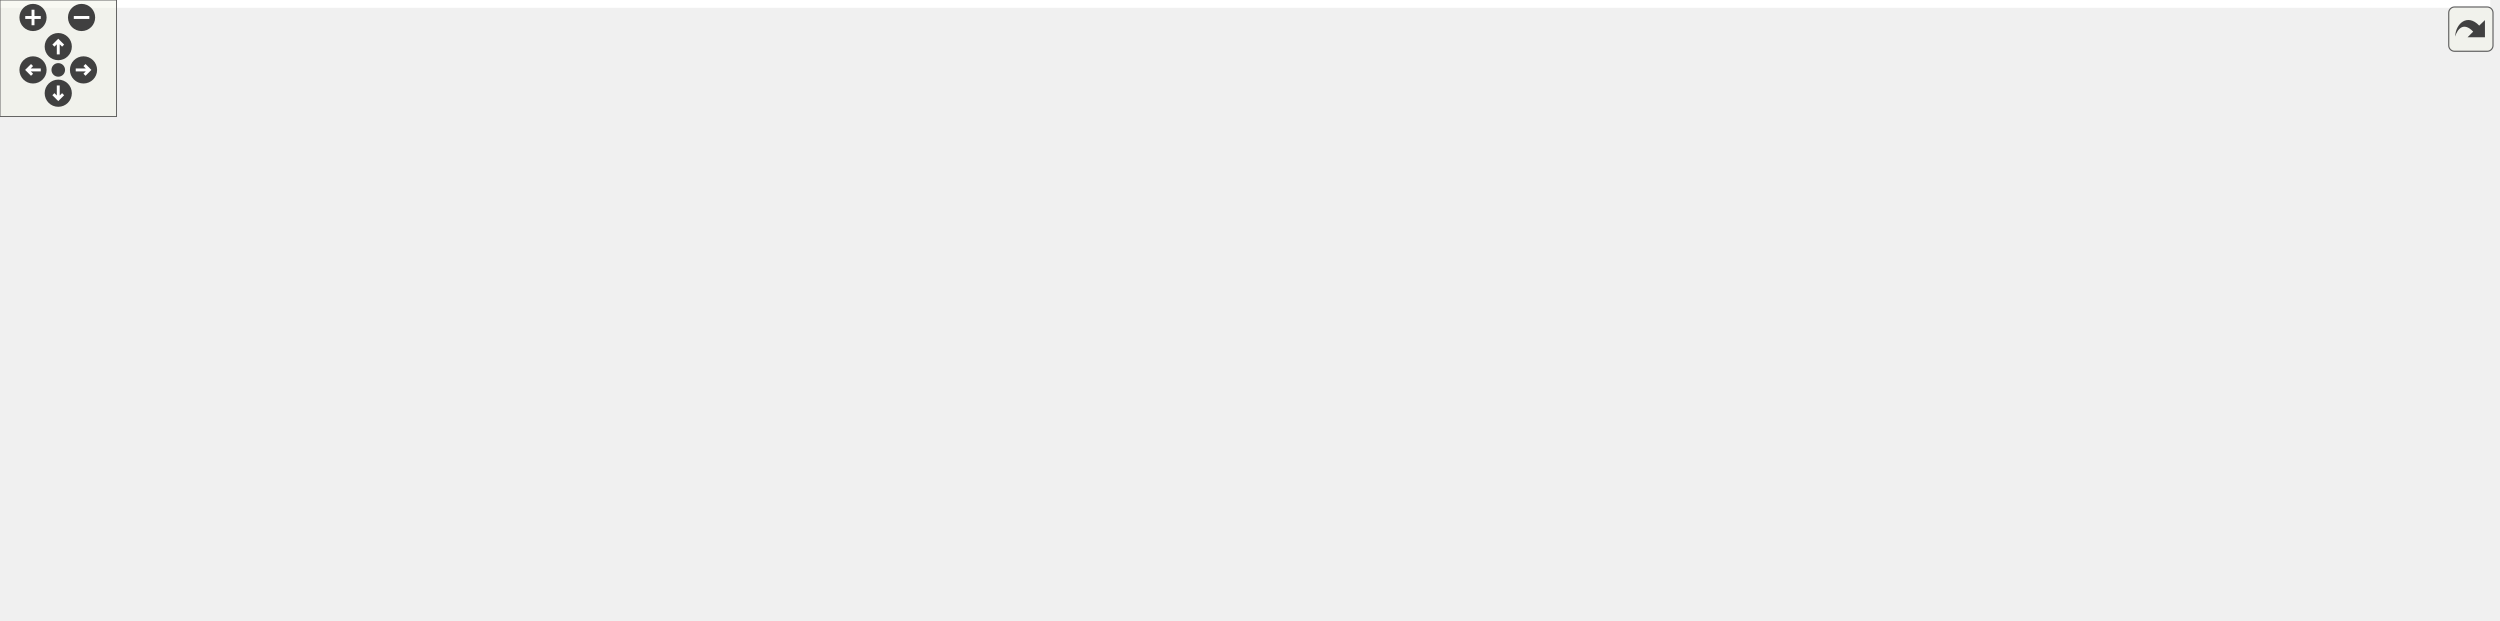
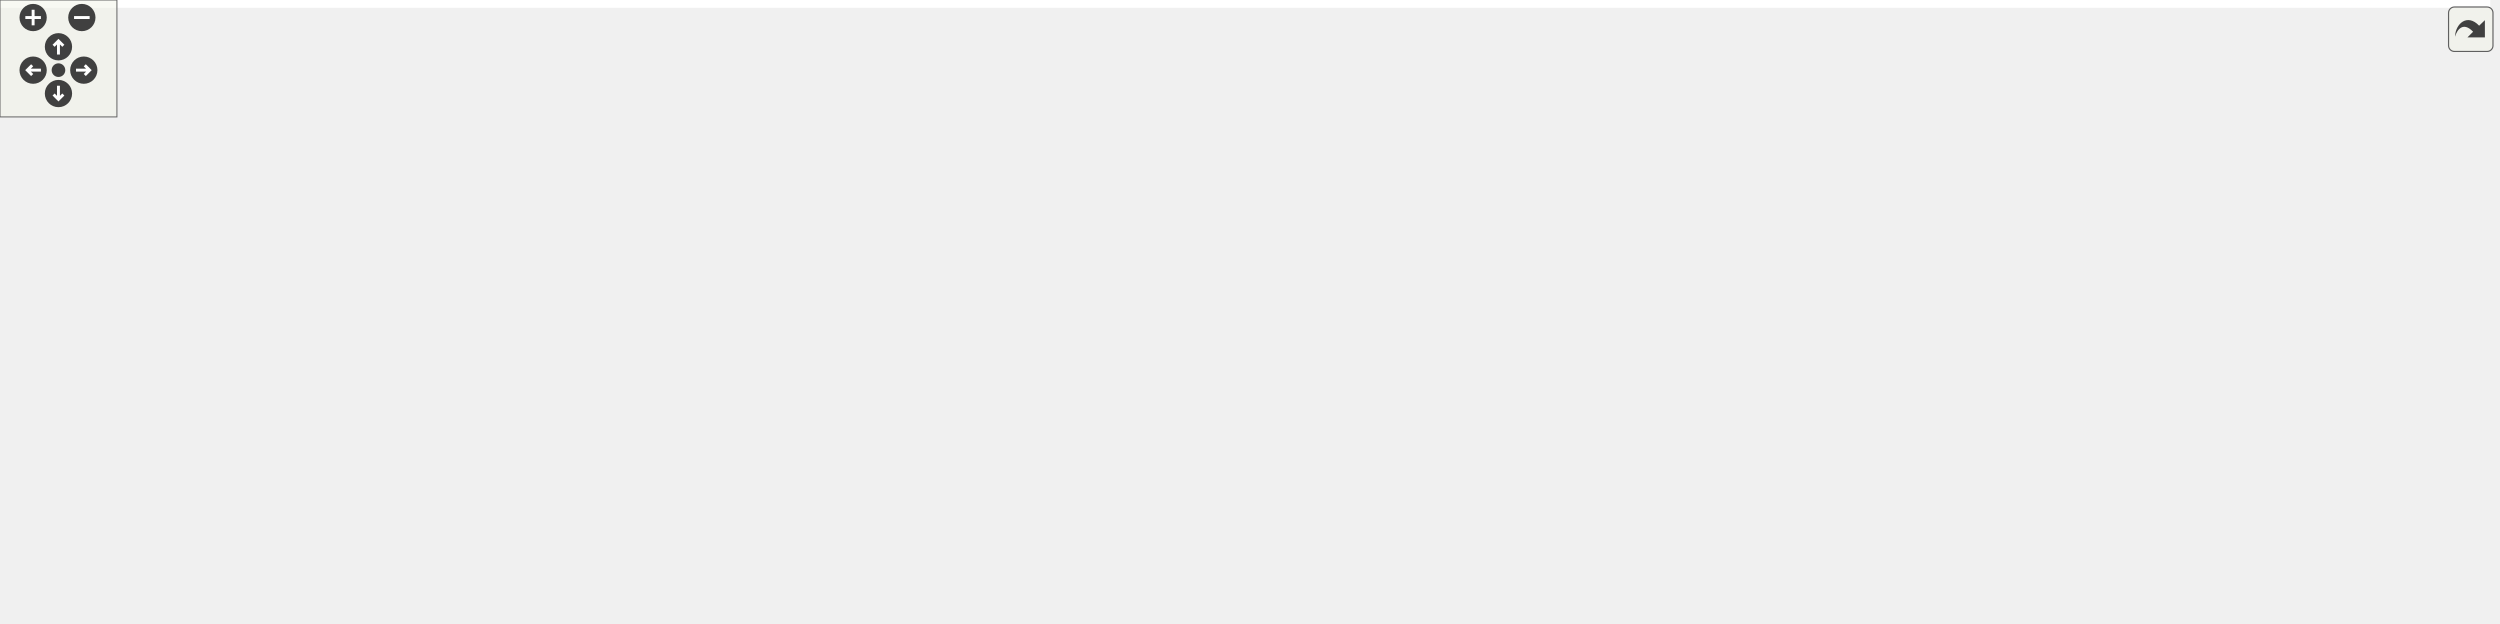
<svg xmlns="http://www.w3.org/2000/svg" xmlns:xlink="http://www.w3.org/1999/xlink" id="main" version="1.1" xml:space="preserve">
  <style type="text/css">
.edge:hover path { stroke: red; }
.edge:hover polygon { stroke: red; fill: red; }
</style>
  <defs>
    <circle id="rim" cx="0" cy="0" r="7" />
    <circle id="rim2" cx="0" cy="0" r="3.5" />
    <g id="zoomPlus">
      <use xlink:href="#rim" fill="#404040">
        <set attributeName="fill" to="#808080" begin="zoomplus.mouseover" end="zoomplus.mouseout" />
      </use>
      <path d="M-4,0h8M0,-4v8" fill="none" stroke="white" stroke-width="1.5" pointer-events="none" />
    </g>
    <g id="zoomMin">
      <use xlink:href="#rim" fill="#404040">
        <set attributeName="fill" to="#808080" begin="zoomminus.mouseover" end="zoomminus.mouseout" />
      </use>
      <path d="M-4,0h8" fill="none" stroke="white" stroke-width="1.5" pointer-events="none" />
    </g>
    <g id="dirArrow">
      <path fill="none" stroke="white" stroke-width="1.5" d="M0,-3.0v7 M-2.5,-0.5L0,-3.0L2.5,-0.5" />
    </g>
    <g id="resetDef">
      <use xlink:href="#rim2" fill="#404040">
        <set attributeName="fill" to="#808080" begin="reset.mouseover" end="reset.mouseout" />
      </use>
    </g>
  </defs>
  <svg id="graph" class="graph">
    <g id="viewport">
-       <polygon fill="#ffffff" stroke="transparent" points="-4,4 -4,-259 1282.336,-259 1282.336,4 -4,4" />
+       <polygon fill="#ffffff" stroke="transparent" points="-4,4 -4,-259 1277.907,-259 1277.907,4 -4,4" />
      <g id="node1" class="node">
        <g id="a_node1">
          <a xlink:title=" ">
-             <polygon fill="#bfbfbf" stroke="#000000" points="543.615,-224.5 543.615,-254.5 658.615,-254.5 658.615,-224.5 543.615,-224.5" />
-             <text text-anchor="start" x="551.615" y="-242.5" font-family="Helvetica,sans-Serif" font-size="10.00" fill="#000000">src/application_server</text>
-             <text text-anchor="middle" x="601.115" y="-231.5" font-family="Helvetica,sans-Serif" font-size="10.00" fill="#000000">/maprenderer.h</text>
+             <polygon fill="#bfbfbf" stroke="#000000" points="605.612,-224.5 605.612,-254.5 720.612,-254.5 720.612,-224.5 605.612,-224.5" />
+             <text text-anchor="start" x="613.612" y="-242.5" font-family="Helvetica,sans-Serif" font-size="10.00" fill="#000000">src/application_server</text>
+             <text text-anchor="middle" x="663.112" y="-231.5" font-family="Helvetica,sans-Serif" font-size="10.00" fill="#000000">/maprenderer.h</text>
          </a>
        </g>
      </g>
      <g id="node2" class="node">
        <g id="a_node2">
          <a xlink:title=" ">
-             <polygon fill="#ffffff" stroke="#bfbfbf" points="190.115,-56.5 190.115,-75.5 246.115,-75.5 246.115,-56.5 190.115,-56.5" />
-             <text text-anchor="middle" x="218.115" y="-63.5" font-family="Helvetica,sans-Serif" font-size="10.00" fill="#000000">QWidget</text>
+             <polygon fill="#ffffff" stroke="#bfbfbf" points="193.113,-56.5 193.113,-75.5 249.113,-75.5 249.113,-56.5 193.113,-56.5" />
+             <text text-anchor="middle" x="221.113" y="-63.5" font-family="Helvetica,sans-Serif" font-size="10.00" fill="#000000">QWidget</text>
          </a>
        </g>
      </g>
      <g id="edge1" class="edge">
-         <path fill="none" stroke="#191970" d="M543.331,-235.488C462.827,-229.182 312.665,-214.808 187.115,-188 103.933,-170.239 54.699,-200.38 4.115,-132 -1.172,-124.854 -1.471,-118.914 4.115,-112 25.765,-85.202 124.096,-73.289 179.628,-68.618" />
-         <polygon fill="#191970" stroke="#191970" points="180.111,-72.091 189.8,-67.804 179.552,-65.113 180.111,-72.091" />
+         <path fill="none" stroke="#191970" d="M605.528,-237.023C514.698,-232.292 332.974,-219.482 182.113,-188 100.928,-171.058 53.173,-198.866 4.112,-132 -1.146,-124.833 -1.483,-118.906 4.112,-112 26.148,-84.803 126.308,-73.036 182.53,-68.499" />
+         <polygon fill="#191970" stroke="#191970" points="183.117,-71.965 192.82,-67.71 182.581,-64.985 183.117,-71.965" />
      </g>
      <g id="node3" class="node">
        <g id="a_node3">
          <a xlink:title=" ">
-             <polygon fill="#ffffff" stroke="#bfbfbf" points="1225.615,-112.5 1225.615,-131.5 1264.615,-131.5 1264.615,-112.5 1225.615,-112.5" />
-             <text text-anchor="middle" x="1245.115" y="-119.5" font-family="Helvetica,sans-Serif" font-size="10.00" fill="#000000">QList</text>
+             <polygon fill="#ffffff" stroke="#bfbfbf" points="1222.612,-112.5 1222.612,-131.5 1261.612,-131.5 1261.612,-112.5 1222.612,-112.5" />
+             <text text-anchor="middle" x="1242.112" y="-119.5" font-family="Helvetica,sans-Serif" font-size="10.00" fill="#000000">QList</text>
          </a>
        </g>
      </g>
      <g id="edge2" class="edge">
-         <path fill="none" stroke="#191970" d="M658.65,-235.91C771.532,-228.48 1018.164,-210.239 1100.115,-188 1144.242,-176.025 1191.843,-151.994 1220.031,-136.471" />
-         <polygon fill="#191970" stroke="#191970" points="1221.791,-139.497 1228.812,-131.562 1218.376,-133.386 1221.791,-139.497" />
+         <path fill="none" stroke="#191970" d="M720.879,-235.925C798.634,-230.224 940.862,-216.654 1059.112,-188 1115.069,-174.441 1177.65,-149.673 1213.22,-134.638" />
+         <polygon fill="#191970" stroke="#191970" points="1214.686,-137.818 1222.508,-130.672 1211.937,-131.38 1214.686,-137.818" />
      </g>
      <g id="node4" class="node">
        <g id="a_node4">
          <a xlink:title=" ">
-             <polygon fill="#ffffff" stroke="#bfbfbf" points="268.115,-168.5 268.115,-187.5 326.115,-187.5 326.115,-168.5 268.115,-168.5" />
-             <text text-anchor="middle" x="297.115" y="-175.5" font-family="Helvetica,sans-Serif" font-size="10.00" fill="#000000">QThread</text>
+             <polygon fill="#ffffff" stroke="#bfbfbf" points="268.113,-168.5 268.113,-187.5 326.113,-187.5 326.113,-168.5 268.113,-168.5" />
+             <text text-anchor="middle" x="297.113" y="-175.5" font-family="Helvetica,sans-Serif" font-size="10.00" fill="#000000">QThread</text>
          </a>
        </g>
      </g>
      <g id="edge3" class="edge">
-         <path fill="none" stroke="#191970" d="M543.463,-228.702C490.501,-218.645 409.88,-202.991 340.115,-188 338.85,-187.728 337.565,-187.449 336.269,-187.164" />
-         <polygon fill="#191970" stroke="#191970" points="336.753,-183.686 326.229,-184.911 335.22,-190.516 336.753,-183.686" />
+         <path fill="none" stroke="#191970" d="M605.425,-231.553C540.642,-222.338 432.48,-206.081 340.113,-188 338.843,-187.751 337.554,-187.492 336.254,-187.225" />
+         <polygon fill="#191970" stroke="#191970" points="336.71,-183.743 326.197,-185.056 335.235,-190.586 336.71,-183.743" />
      </g>
      <g id="node5" class="node">
        <g id="a_node5">
          <a xlink:title=" ">
-             <polygon fill="#ffffff" stroke="#bfbfbf" points="13.615,-112.5 13.615,-131.5 96.615,-131.5 96.615,-112.5 13.615,-112.5" />
-             <text text-anchor="middle" x="55.115" y="-119.5" font-family="Helvetica,sans-Serif" font-size="10.00" fill="#000000">QVideoWidget</text>
+             <polygon fill="#ffffff" stroke="#bfbfbf" points="13.613,-112.5 13.613,-131.5 96.612,-131.5 96.612,-112.5 13.613,-112.5" />
+             <text text-anchor="middle" x="55.112" y="-119.5" font-family="Helvetica,sans-Serif" font-size="10.00" fill="#000000">QVideoWidget</text>
          </a>
        </g>
      </g>
      <g id="edge4" class="edge">
-         <path fill="none" stroke="#191970" d="M543.385,-233.721C474.95,-226.203 357.744,-211.216 259.115,-188 198.488,-173.729 129.966,-149.919 89.768,-135.135" />
-         <polygon fill="#191970" stroke="#191970" points="90.774,-131.775 80.181,-131.582 88.341,-138.339 90.774,-131.775" />
+         <path fill="none" stroke="#191970" d="M605.328,-235.533C526.384,-229.344 380.733,-215.177 259.113,-188 197.993,-174.342 129.1,-150.13 89.048,-135.135" />
+         <polygon fill="#191970" stroke="#191970" points="90.101,-131.792 79.509,-131.534 87.628,-138.341 90.101,-131.792" />
      </g>
      <g id="node6" class="node">
        <g id="a_node6">
          <a xlink:title=" ">
-             <polygon fill="#ffffff" stroke="#bfbfbf" points="115.115,-112.5 115.115,-131.5 197.115,-131.5 197.115,-112.5 115.115,-112.5" />
-             <text text-anchor="middle" x="156.115" y="-119.5" font-family="Helvetica,sans-Serif" font-size="10.00" fill="#000000">QMediaPlayer</text>
+             <polygon fill="#ffffff" stroke="#bfbfbf" points="115.112,-112.5 115.112,-131.5 197.113,-131.5 197.113,-112.5 115.112,-112.5" />
+             <text text-anchor="middle" x="156.113" y="-119.5" font-family="Helvetica,sans-Serif" font-size="10.00" fill="#000000">QMediaPlayer</text>
          </a>
        </g>
      </g>
      <g id="edge5" class="edge">
-         <path fill="none" stroke="#191970" d="M543.227,-230.75C496.408,-222.652 429.274,-208.711 373.115,-188 355.208,-181.396 352.922,-174.866 335.115,-168 293.109,-151.804 243.378,-139.543 207.008,-131.769" />
-         <polygon fill="#191970" stroke="#191970" points="207.627,-128.323 197.122,-129.696 206.191,-135.174 207.627,-128.323" />
+         <path fill="none" stroke="#191970" d="M605.397,-234.542C545.911,-228.218 451.115,-214.728 373.113,-188 355.058,-181.814 352.92,-174.866 335.113,-168 293.107,-151.804 243.376,-139.543 207.006,-131.769" />
+         <polygon fill="#191970" stroke="#191970" points="207.625,-128.323 197.12,-129.696 206.189,-135.174 207.625,-128.323" />
      </g>
      <g id="node7" class="node">
        <g id="a_node7">
          <a xlink:title=" ">
-             <polygon fill="#ffffff" stroke="#bfbfbf" points="523.615,-168.5 523.615,-187.5 608.615,-187.5 608.615,-168.5 523.615,-168.5" />
-             <text text-anchor="middle" x="566.115" y="-175.5" font-family="Helvetica,sans-Serif" font-size="10.00" fill="#000000">QMediaPlaylist</text>
+             <polygon fill="#ffffff" stroke="#bfbfbf" points="549.612,-168.5 549.612,-187.5 634.612,-187.5 634.612,-168.5 549.612,-168.5" />
+             <text text-anchor="middle" x="592.112" y="-175.5" font-family="Helvetica,sans-Serif" font-size="10.00" fill="#000000">QMediaPlaylist</text>
          </a>
        </g>
      </g>
      <g id="edge6" class="edge">
-         <path fill="none" stroke="#191970" d="M592.463,-224.298C587.706,-215.939 581.765,-205.5 576.729,-196.651" />
-         <polygon fill="#191970" stroke="#191970" points="579.707,-194.807 571.719,-187.847 573.623,-198.269 579.707,-194.807" />
+         <path fill="none" stroke="#191970" d="M645.562,-224.298C635.09,-215.227 621.791,-203.708 611.079,-194.429" />
+         <polygon fill="#191970" stroke="#191970" points="613.331,-191.749 603.481,-187.847 608.748,-197.04 613.331,-191.749" />
      </g>
      <g id="node8" class="node">
        <g id="a_node8">
          <a xlink:href="graphicsmanager_8h.html" target="_top" xlink:title=" ">
-             <polygon fill="#ffffff" stroke="#000000" points="585.615,-112.5 585.615,-131.5 688.615,-131.5 688.615,-112.5 585.615,-112.5" />
-             <text text-anchor="middle" x="637.115" y="-119.5" font-family="Helvetica,sans-Serif" font-size="10.00" fill="#000000">graphicsmanager.h</text>
+             <polygon fill="#ffffff" stroke="#000000" points="1101.612,-112.5 1101.612,-131.5 1204.612,-131.5 1204.612,-112.5 1101.612,-112.5" />
+             <text text-anchor="middle" x="1153.112" y="-119.5" font-family="Helvetica,sans-Serif" font-size="10.00" fill="#000000">graphicsmanager.h</text>
          </a>
        </g>
      </g>
      <g id="edge7" class="edge">
-         <path fill="none" stroke="#191970" d="M606.328,-224.226C609.774,-214.005 614.336,-200.235 618.115,-188 622.898,-172.513 627.959,-154.864 631.654,-141.715" />
-         <polygon fill="#191970" stroke="#191970" points="635.083,-142.448 634.4,-131.875 628.34,-140.566 635.083,-142.448" />
+         <path fill="none" stroke="#191970" d="M720.785,-236.883C792.596,-232.343 918.337,-220.16 1021.112,-188 1060.966,-175.529 1103.578,-152.186 1129.281,-136.869" />
+         <polygon fill="#191970" stroke="#191970" points="1131.206,-139.795 1137.949,-131.624 1127.582,-133.806 1131.206,-139.795" />
      </g>
      <g id="node12" class="node">
        <g id="a_node12">
          <a xlink:href="datamodel_8h.html" target="_top" xlink:title=" ">
-             <polygon fill="#ffffff" stroke="#000000" points="382.615,-168.5 382.615,-187.5 455.615,-187.5 455.615,-168.5 382.615,-168.5" />
-             <text text-anchor="middle" x="419.115" y="-175.5" font-family="Helvetica,sans-Serif" font-size="10.00" fill="#000000">datamodel.h</text>
+             <polygon fill="#ffffff" stroke="#000000" points="382.613,-168.5 382.613,-187.5 455.613,-187.5 455.613,-168.5 382.613,-168.5" />
+             <text text-anchor="middle" x="419.113" y="-175.5" font-family="Helvetica,sans-Serif" font-size="10.00" fill="#000000">datamodel.h</text>
          </a>
        </g>
      </g>
      <g id="edge11" class="edge">
-         <path fill="none" stroke="#191970" d="M556.592,-224.455C526.092,-214.149 486.07,-200.625 457.079,-190.829" />
-         <polygon fill="#191970" stroke="#191970" points="457.912,-187.416 447.318,-187.53 455.671,-194.048 457.912,-187.416" />
+         <path fill="none" stroke="#191970" d="M605.597,-225.003C562.865,-214.233 505.32,-199.729 465.508,-189.694" />
+         <polygon fill="#191970" stroke="#191970" points="466.34,-186.294 455.788,-187.244 464.629,-193.082 466.34,-186.294" />
      </g>
      <g id="node22" class="node">
        <g id="a_node22">
          <a xlink:href="point_8h.html" target="_top" xlink:title=" ">
-             <polygon fill="#ffffff" stroke="#000000" points="845.615,-56.5 845.615,-75.5 890.615,-75.5 890.615,-56.5 845.615,-56.5" />
-             <text text-anchor="middle" x="868.115" y="-63.5" font-family="Helvetica,sans-Serif" font-size="10.00" fill="#000000">point.h</text>
+             <polygon fill="#ffffff" stroke="#000000" points="659.612,-56.5 659.612,-75.5 704.612,-75.5 704.612,-56.5 659.612,-56.5" />
+             <text text-anchor="middle" x="682.112" y="-63.5" font-family="Helvetica,sans-Serif" font-size="10.00" fill="#000000">point.h</text>
          </a>
        </g>
      </g>
      <g id="edge32" class="edge">
-         <path fill="none" stroke="#191970" d="M659.003,-231.375C695.197,-224.249 741.531,-211.243 777.115,-188 816.936,-161.989 845.748,-112.239 859.346,-84.994" />
-         <polygon fill="#191970" stroke="#191970" points="862.612,-86.278 863.803,-75.75 856.307,-83.237 862.612,-86.278" />
+         <path fill="none" stroke="#191970" d="M664.765,-224.406C668.203,-193.013 676.123,-120.696 679.956,-85.692" />
+         <polygon fill="#191970" stroke="#191970" points="683.437,-86.06 681.046,-75.738 676.478,-85.297 683.437,-86.06" />
      </g>
      <g id="node23" class="node">
        <g id="a_node23">
          <a xlink:href="maptile_8h.html" target="_top" xlink:title=" ">
-             <polygon fill="#ffffff" stroke="#000000" points="712.115,-168.5 712.115,-187.5 768.115,-187.5 768.115,-168.5 712.115,-168.5" />
-             <text text-anchor="middle" x="740.115" y="-175.5" font-family="Helvetica,sans-Serif" font-size="10.00" fill="#000000">maptile.h</text>
+             <polygon fill="#ffffff" stroke="#000000" points="956.112,-168.5 956.112,-187.5 1012.112,-187.5 1012.112,-168.5 956.112,-168.5" />
+             <text text-anchor="middle" x="984.112" y="-175.5" font-family="Helvetica,sans-Serif" font-size="10.00" fill="#000000">maptile.h</text>
          </a>
        </g>
      </g>
      <g id="edge27" class="edge">
-         <path fill="none" stroke="#191970" d="M635.118,-224.455C657.802,-214.419 687.382,-201.331 709.363,-191.606" />
-         <polygon fill="#191970" stroke="#191970" points="710.846,-194.777 718.575,-187.53 708.014,-188.376 710.846,-194.777" />
+         <path fill="none" stroke="#191970" d="M720.872,-228.434C785.988,-215.958 890.029,-196.025 945.816,-185.337" />
+         <polygon fill="#191970" stroke="#191970" points="946.815,-188.71 955.977,-183.39 945.497,-181.835 946.815,-188.71" />
      </g>
      <g id="node26" class="node">
        <g id="a_node26">
          <a xlink:href="animationmovement_8h.html" target="_top" xlink:title=" ">
-             <polygon fill="#ffffff" stroke="#000000" points="975.615,-168.5 975.615,-187.5 1090.615,-187.5 1090.615,-168.5 975.615,-168.5" />
-             <text text-anchor="middle" x="1033.115" y="-175.5" font-family="Helvetica,sans-Serif" font-size="10.00" fill="#000000">animationmovement.h</text>
+             <polygon fill="#ffffff" stroke="#000000" points="691.612,-168.5 691.612,-187.5 806.612,-187.5 806.612,-168.5 691.612,-168.5" />
+             <text text-anchor="middle" x="749.112" y="-175.5" font-family="Helvetica,sans-Serif" font-size="10.00" fill="#000000">animationmovement.h</text>
          </a>
        </g>
      </g>
      <g id="edge33" class="edge">
-         <path fill="none" stroke="#191970" d="M658.928,-231.27C738.353,-219.963 880.947,-199.663 965.308,-187.653" />
-         <polygon fill="#191970" stroke="#191970" points="965.892,-191.105 975.299,-186.231 964.906,-184.175 965.892,-191.105" />
+         <path fill="none" stroke="#191970" d="M684.371,-224.298C697.384,-214.992 714.003,-203.107 727.144,-193.71" />
+         <polygon fill="#191970" stroke="#191970" points="729.501,-196.327 735.6,-187.663 725.43,-190.633 729.501,-196.327" />
      </g>
      <g id="node29" class="node">
        <g id="a_node29">
          <a xlink:href="sprite_8h.html" target="_top" xlink:title=" ">
-             <polygon fill="#ffffff" stroke="#000000" points="1221.115,-168.5 1221.115,-187.5 1269.115,-187.5 1269.115,-168.5 1221.115,-168.5" />
-             <text text-anchor="middle" x="1245.115" y="-175.5" font-family="Helvetica,sans-Serif" font-size="10.00" fill="#000000">sprite.h</text>
+             <polygon fill="#ffffff" stroke="#000000" points="1218.112,-168.5 1218.112,-187.5 1266.112,-187.5 1266.112,-168.5 1218.112,-168.5" />
+             <text text-anchor="middle" x="1242.112" y="-175.5" font-family="Helvetica,sans-Serif" font-size="10.00" fill="#000000">sprite.h</text>
          </a>
        </g>
      </g>
      <g id="edge42" class="edge">
-         <path fill="none" stroke="#191970" d="M658.946,-235.078C761.872,-227.028 983.564,-208.87 1170.115,-188 1183.373,-186.517 1197.916,-184.637 1210.638,-182.908" />
-         <polygon fill="#191970" stroke="#191970" points="1211.399,-186.336 1220.827,-181.503 1210.443,-179.401 1211.399,-186.336" />
+         <path fill="none" stroke="#191970" d="M720.83,-234.438C815.301,-225.978 1008.785,-207.92 1172.112,-188 1183.775,-186.578 1196.5,-184.821 1207.864,-183.179" />
+         <polygon fill="#191970" stroke="#191970" points="1208.461,-186.629 1217.848,-181.716 1207.447,-179.703 1208.461,-186.629" />
+       </g>
+       <g id="node30" class="node">
+         <g id="a_node30">
+           <a xlink:href="scaleanimation_8h.html" target="_top" xlink:title=" ">
+             <polygon fill="#ffffff" stroke="#000000" points="825.112,-168.5 825.112,-187.5 917.112,-187.5 917.112,-168.5 825.112,-168.5" />
+             <text text-anchor="middle" x="871.112" y="-175.5" font-family="Helvetica,sans-Serif" font-size="10.00" fill="#000000">scaleanimation.h</text>
+           </a>
+         </g>
+       </g>
+       <g id="edge45" class="edge">
+         <path fill="none" stroke="#191970" d="M713.995,-224.455C749.309,-214.014 795.793,-200.27 829.02,-190.446" />
+         <polygon fill="#191970" stroke="#191970" points="830.283,-193.722 838.88,-187.53 828.298,-187.009 830.283,-193.722" />
      </g>
      <g id="node9" class="node">
        <g id="a_node9">
          <a xlink:title=" ">
-             <polygon fill="#ffffff" stroke="#bfbfbf" points="608.115,-56.5 608.115,-75.5 666.115,-75.5 666.115,-56.5 608.115,-56.5" />
-             <text text-anchor="middle" x="637.115" y="-63.5" font-family="Helvetica,sans-Serif" font-size="10.00" fill="#000000">QPixmap</text>
+             <polygon fill="#ffffff" stroke="#bfbfbf" points="1118.112,-56.5 1118.112,-75.5 1176.112,-75.5 1176.112,-56.5 1118.112,-56.5" />
+             <text text-anchor="middle" x="1147.112" y="-63.5" font-family="Helvetica,sans-Serif" font-size="10.00" fill="#000000">QPixmap</text>
          </a>
        </g>
      </g>
      <g id="edge8" class="edge">
-         <path fill="none" stroke="#191970" d="M637.115,-112.246C637.115,-104.938 637.115,-94.694 637.115,-85.705" />
-         <polygon fill="#191970" stroke="#191970" points="640.615,-85.643 637.115,-75.643 633.615,-85.643 640.615,-85.643" />
+         <path fill="none" stroke="#191970" d="M1152.067,-112.246C1151.284,-104.938 1150.187,-94.694 1149.224,-85.705" />
+         <polygon fill="#191970" stroke="#191970" points="1152.691,-85.213 1148.146,-75.643 1145.731,-85.959 1152.691,-85.213" />
      </g>
      <g id="node10" class="node">
        <g id="a_node10">
          <a xlink:title=" ">
-             <polygon fill="#ffffff" stroke="#bfbfbf" points="1135.615,-56.5 1135.615,-75.5 1188.615,-75.5 1188.615,-56.5 1135.615,-56.5" />
-             <text text-anchor="middle" x="1162.115" y="-63.5" font-family="Helvetica,sans-Serif" font-size="10.00" fill="#000000">QImage</text>
+             <polygon fill="#ffffff" stroke="#bfbfbf" points="1194.612,-56.5 1194.612,-75.5 1247.612,-75.5 1247.612,-56.5 1194.612,-56.5" />
+             <text text-anchor="middle" x="1221.112" y="-63.5" font-family="Helvetica,sans-Serif" font-size="10.00" fill="#000000">QImage</text>
          </a>
        </g>
      </g>
      <g id="edge9" class="edge">
-         <path fill="none" stroke="#191970" d="M688.665,-113.312C691.86,-112.847 695.029,-112.406 698.115,-112 856.407,-91.2 1046.196,-75.147 1125.001,-68.872" />
-         <polygon fill="#191970" stroke="#191970" points="1125.676,-72.329 1135.369,-68.052 1125.124,-65.351 1125.676,-72.329" />
+         <path fill="none" stroke="#191970" d="M1164.957,-112.246C1175.001,-103.975 1189.612,-91.942 1201.413,-82.223" />
+         <polygon fill="#191970" stroke="#191970" points="1203.909,-84.701 1209.404,-75.643 1199.459,-79.298 1203.909,-84.701" />
      </g>
      <g id="node11" class="node">
        <g id="a_node11">
          <a xlink:title=" ">
-             <polygon fill="#ffffff" stroke="#bfbfbf" points="748.615,-56.5 748.615,-75.5 789.615,-75.5 789.615,-56.5 748.615,-56.5" />
-             <text text-anchor="middle" x="769.115" y="-63.5" font-family="Helvetica,sans-Serif" font-size="10.00" fill="#000000">string</text>
+             <polygon fill="#ffffff" stroke="#bfbfbf" points="1048.612,-56.5 1048.612,-75.5 1089.612,-75.5 1089.612,-56.5 1048.612,-56.5" />
+             <text text-anchor="middle" x="1069.112" y="-63.5" font-family="Helvetica,sans-Serif" font-size="10.00" fill="#000000">string</text>
          </a>
        </g>
      </g>
      <g id="edge10" class="edge">
-         <path fill="none" stroke="#191970" d="M659.806,-112.373C681.704,-103.083 714.99,-88.962 739.076,-78.743" />
-         <polygon fill="#191970" stroke="#191970" points="740.616,-81.892 748.455,-74.765 737.882,-75.448 740.616,-81.892" />
+         <path fill="none" stroke="#191970" d="M1138.481,-112.246C1125.713,-103.734 1106.969,-91.237 1092.183,-81.38" />
+         <polygon fill="#191970" stroke="#191970" points="1093.839,-78.278 1083.576,-75.643 1089.956,-84.102 1093.839,-78.278" />
      </g>
      <g id="edge13" class="edge">
-         <path fill="none" stroke="#191970" d="M382.373,-170.199C334.186,-159.688 254.507,-141.231 244.115,-132 230.761,-120.138 224.193,-100.534 221.008,-85.766" />
-         <polygon fill="#191970" stroke="#191970" points="224.398,-84.843 219.175,-75.625 217.509,-86.088 224.398,-84.843" />
+         <path fill="none" stroke="#191970" d="M382.318,-170.258C334.069,-159.814 254.319,-141.437 244.113,-132 231.191,-120.053 225.529,-100.459 223.047,-85.718" />
+         <polygon fill="#191970" stroke="#191970" points="226.489,-85.049 221.702,-75.598 219.55,-85.972 226.489,-85.049" />
      </g>
      <g id="edge16" class="edge">
-         <path fill="none" stroke="#191970" d="M382.402,-173.183C325.613,-165.605 212.819,-150.054 106.746,-132.042" />
-         <polygon fill="#191970" stroke="#191970" points="107.28,-128.583 96.833,-130.348 106.101,-135.483 107.28,-128.583" />
+         <path fill="none" stroke="#191970" d="M382.4,-173.183C325.611,-165.605 212.817,-150.054 106.744,-132.042" />
+         <polygon fill="#191970" stroke="#191970" points="107.278,-128.583 96.831,-130.348 106.099,-135.483 107.278,-128.583" />
      </g>
      <g id="edge15" class="edge">
-         <path fill="none" stroke="#191970" d="M382.546,-170.213C336.895,-160.493 258.56,-143.814 207.053,-132.846" />
-         <polygon fill="#191970" stroke="#191970" points="207.637,-129.392 197.127,-130.733 206.179,-136.239 207.637,-129.392" />
+         <path fill="none" stroke="#191970" d="M382.543,-170.213C336.893,-160.493 258.558,-143.814 207.051,-132.846" />
+         <polygon fill="#191970" stroke="#191970" points="207.635,-129.392 197.125,-130.733 206.177,-136.239 207.635,-129.392" />
      </g>
      <g id="node13" class="node">
        <g id="a_node13">
          <a xlink:title=" ">
-             <polygon fill="#ffffff" stroke="#bfbfbf" points="264.615,-56.5 264.615,-75.5 313.615,-75.5 313.615,-56.5 264.615,-56.5" />
-             <text text-anchor="middle" x="289.115" y="-63.5" font-family="Helvetica,sans-Serif" font-size="10.00" fill="#000000">QLabel</text>
+             <polygon fill="#ffffff" stroke="#bfbfbf" points="267.613,-56.5 267.613,-75.5 316.613,-75.5 316.613,-56.5 267.613,-56.5" />
+             <text text-anchor="middle" x="292.113" y="-63.5" font-family="Helvetica,sans-Serif" font-size="10.00" fill="#000000">QLabel</text>
          </a>
        </g>
      </g>
      <g id="edge12" class="edge">
-         <path fill="none" stroke="#191970" d="M408.031,-168.451C385.773,-149.275 335.423,-105.896 307.917,-82.199" />
-         <polygon fill="#191970" stroke="#191970" points="310.031,-79.4 300.17,-75.525 305.462,-84.704 310.031,-79.4" />
+         <path fill="none" stroke="#191970" d="M408.285,-168.451C386.54,-149.275 337.352,-105.896 310.481,-82.199" />
+         <polygon fill="#191970" stroke="#191970" points="312.728,-79.514 302.913,-75.525 308.098,-84.764 312.728,-79.514" />
      </g>
      <g id="node14" class="node">
        <g id="a_node14">
          <a xlink:title=" ">
-             <polygon fill="#ffffff" stroke="#bfbfbf" points="707.115,-112.5 707.115,-131.5 757.115,-131.5 757.115,-112.5 707.115,-112.5" />
-             <text text-anchor="middle" x="732.115" y="-119.5" font-family="Helvetica,sans-Serif" font-size="10.00" fill="#000000">QString</text>
+             <polygon fill="#ffffff" stroke="#bfbfbf" points="585.112,-112.5 585.112,-131.5 635.112,-131.5 635.112,-112.5 585.112,-112.5" />
+             <text text-anchor="middle" x="610.112" y="-119.5" font-family="Helvetica,sans-Serif" font-size="10.00" fill="#000000">QString</text>
          </a>
        </g>
      </g>
      <g id="edge14" class="edge">
-         <path fill="none" stroke="#191970" d="M455.954,-173.392C507.72,-166.599 605.057,-152.662 696.935,-132.053" />
-         <polygon fill="#191970" stroke="#191970" points="697.98,-135.405 706.954,-129.774 696.427,-128.579 697.98,-135.405" />
+         <path fill="none" stroke="#191970" d="M451.947,-168.373C486.312,-158.298 540.06,-142.539 575.188,-132.24" />
+         <polygon fill="#191970" stroke="#191970" points="576.398,-135.532 585.009,-129.36 574.428,-128.815 576.398,-135.532" />
      </g>
      <g id="node15" class="node">
        <g id="a_node15">
          <a xlink:href="mainwindow_8h.html" target="_top" xlink:title=" ">
-             <polygon fill="#ffffff" stroke="#000000" points="379.115,-112.5 379.115,-131.5 459.115,-131.5 459.115,-112.5 379.115,-112.5" />
-             <text text-anchor="middle" x="419.115" y="-119.5" font-family="Helvetica,sans-Serif" font-size="10.00" fill="#000000">mainwindow.h</text>
+             <polygon fill="#ffffff" stroke="#000000" points="379.113,-112.5 379.113,-131.5 459.113,-131.5 459.113,-112.5 379.113,-112.5" />
+             <text text-anchor="middle" x="419.113" y="-119.5" font-family="Helvetica,sans-Serif" font-size="10.00" fill="#000000">mainwindow.h</text>
          </a>
        </g>
      </g>
      <g id="edge17" class="edge">
-         <path fill="none" stroke="#191970" d="M419.115,-168.245C419.115,-160.938 419.115,-150.694 419.115,-141.705" />
-         <polygon fill="#191970" stroke="#191970" points="422.615,-141.643 419.115,-131.643 415.615,-141.643 422.615,-141.643" />
+         <path fill="none" stroke="#191970" d="M419.113,-168.245C419.113,-160.938 419.113,-150.694 419.113,-141.705" />
+         <polygon fill="#191970" stroke="#191970" points="422.613,-141.643 419.113,-131.643 415.613,-141.643 422.613,-141.643" />
      </g>
      <g id="node18" class="node">
        <g id="a_node18">
          <a xlink:href="player_8h.html" target="_top" xlink:title=" ">
-             <polygon fill="#ffffff" stroke="#000000" points="477.115,-112.5 477.115,-131.5 529.115,-131.5 529.115,-112.5 477.115,-112.5" />
-             <text text-anchor="middle" x="503.115" y="-119.5" font-family="Helvetica,sans-Serif" font-size="10.00" fill="#000000">player.h</text>
+             <polygon fill="#ffffff" stroke="#000000" points="477.113,-112.5 477.113,-131.5 529.112,-131.5 529.112,-112.5 477.113,-112.5" />
+             <text text-anchor="middle" x="503.113" y="-119.5" font-family="Helvetica,sans-Serif" font-size="10.00" fill="#000000">player.h</text>
          </a>
        </g>
      </g>
      <g id="edge20" class="edge">
-         <path fill="none" stroke="#191970" d="M433.746,-168.245C446.514,-159.734 465.258,-147.238 480.045,-137.38" />
-         <polygon fill="#191970" stroke="#191970" points="482.272,-140.102 488.651,-131.643 478.389,-134.278 482.272,-140.102" />
+         <path fill="none" stroke="#191970" d="M433.744,-168.245C446.512,-159.734 465.256,-147.238 480.042,-137.38" />
+         <polygon fill="#191970" stroke="#191970" points="482.269,-140.102 488.649,-131.643 478.387,-134.278 482.269,-140.102" />
      </g>
      <g id="node21" class="node">
        <g id="a_node21">
          <a xlink:href="infowidget_8h.html" target="_top" xlink:title=" ">
-             <polygon fill="#ffffff" stroke="#000000" points="253.115,-112.5 253.115,-131.5 323.115,-131.5 323.115,-112.5 253.115,-112.5" />
-             <text text-anchor="middle" x="288.115" y="-119.5" font-family="Helvetica,sans-Serif" font-size="10.00" fill="#000000">infowidget.h</text>
+             <polygon fill="#ffffff" stroke="#000000" points="253.113,-112.5 253.113,-131.5 323.113,-131.5 323.113,-112.5 253.113,-112.5" />
+             <text text-anchor="middle" x="288.113" y="-119.5" font-family="Helvetica,sans-Serif" font-size="10.00" fill="#000000">infowidget.h</text>
          </a>
        </g>
      </g>
      <g id="edge23" class="edge">
-         <path fill="none" stroke="#191970" d="M396.595,-168.373C375.377,-159.303 343.387,-145.628 319.638,-135.476" />
-         <polygon fill="#191970" stroke="#191970" points="320.911,-132.214 310.341,-131.501 318.16,-138.65 320.911,-132.214" />
+         <path fill="none" stroke="#191970" d="M396.593,-168.373C375.375,-159.303 343.385,-145.628 319.636,-135.476" />
+         <polygon fill="#191970" stroke="#191970" points="320.909,-132.214 310.338,-131.501 318.158,-138.65 320.909,-132.214" />
      </g>
      <g id="edge26" class="edge">
-         <path fill="none" stroke="#191970" d="M446.386,-168.384C470.724,-159.584 507.19,-145.861 538.115,-132 555.89,-124.033 558.595,-118.041 577.115,-112 589.339,-108.013 761.945,-81.901 835.402,-70.888" />
-         <polygon fill="#191970" stroke="#191970" points="836.119,-74.319 845.49,-69.377 835.082,-67.397 836.119,-74.319" />
+         <path fill="none" stroke="#191970" d="M446.42,-168.464C470.781,-159.716 507.262,-146.025 538.112,-132 555.487,-124.102 558.902,-120.249 576.112,-112 600.631,-100.248 628.9,-88.046 650.075,-79.165" />
+         <polygon fill="#191970" stroke="#191970" points="651.676,-82.289 659.559,-75.21 648.982,-75.828 651.676,-82.289" />
      </g>
      <g id="node16" class="node">
        <g id="a_node16">
          <a xlink:title=" ">
-             <polygon fill="#ffffff" stroke="#bfbfbf" points="331.615,-56.5 331.615,-75.5 414.615,-75.5 414.615,-56.5 331.615,-56.5" />
-             <text text-anchor="middle" x="373.115" y="-63.5" font-family="Helvetica,sans-Serif" font-size="10.00" fill="#000000">QMainWindow</text>
+             <polygon fill="#ffffff" stroke="#bfbfbf" points="419.613,-56.5 419.613,-75.5 502.613,-75.5 502.613,-56.5 419.613,-56.5" />
+             <text text-anchor="middle" x="461.113" y="-63.5" font-family="Helvetica,sans-Serif" font-size="10.00" fill="#000000">QMainWindow</text>
          </a>
        </g>
      </g>
      <g id="edge18" class="edge">
-         <path fill="none" stroke="#191970" d="M411.102,-112.246C404.638,-104.376 395.376,-93.101 387.616,-83.654" />
-         <polygon fill="#191970" stroke="#191970" points="390.087,-81.148 381.035,-75.643 384.678,-85.592 390.087,-81.148" />
+         <path fill="none" stroke="#191970" d="M426.428,-112.246C432.33,-104.376 440.787,-93.101 447.872,-83.654" />
+         <polygon fill="#191970" stroke="#191970" points="450.68,-85.743 453.88,-75.643 445.08,-81.543 450.68,-85.743" />
      </g>
      <g id="node17" class="node">
        <g id="a_node17">
          <a xlink:title=" ">
-             <polygon fill="#ffffff" stroke="#bfbfbf" points="432.615,-56.5 432.615,-75.5 499.615,-75.5 499.615,-56.5 432.615,-56.5" />
-             <text text-anchor="middle" x="466.115" y="-63.5" font-family="Helvetica,sans-Serif" font-size="10.00" fill="#000000">QKeyEvent</text>
+             <polygon fill="#ffffff" stroke="#bfbfbf" points="334.613,-56.5 334.613,-75.5 401.613,-75.5 401.613,-56.5 334.613,-56.5" />
+             <text text-anchor="middle" x="368.113" y="-63.5" font-family="Helvetica,sans-Serif" font-size="10.00" fill="#000000">QKeyEvent</text>
          </a>
        </g>
      </g>
      <g id="edge19" class="edge">
-         <path fill="none" stroke="#191970" d="M427.301,-112.246C433.974,-104.296 443.562,-92.871 451.54,-83.366" />
-         <polygon fill="#191970" stroke="#191970" points="454.274,-85.552 458.022,-75.643 448.912,-81.052 454.274,-85.552" />
+         <path fill="none" stroke="#191970" d="M410.229,-112.246C402.916,-104.216 392.373,-92.639 383.666,-83.078" />
+         <polygon fill="#191970" stroke="#191970" points="386.215,-80.68 376.894,-75.643 381.04,-85.393 386.215,-80.68" />
      </g>
      <g id="node19" class="node">
        <g id="a_node19">
          <a xlink:href="highlighter_8h.html" target="_top" xlink:title=" ">
-             <polygon fill="#ffffff" stroke="#000000" points="518.115,-56.5 518.115,-75.5 588.115,-75.5 588.115,-56.5 518.115,-56.5" />
-             <text text-anchor="middle" x="553.115" y="-63.5" font-family="Helvetica,sans-Serif" font-size="10.00" fill="#000000">highlighter.h</text>
+             <polygon fill="#ffffff" stroke="#000000" points="521.112,-56.5 521.112,-75.5 591.112,-75.5 591.112,-56.5 521.112,-56.5" />
+             <text text-anchor="middle" x="556.112" y="-63.5" font-family="Helvetica,sans-Serif" font-size="10.00" fill="#000000">highlighter.h</text>
          </a>
        </g>
      </g>
      <g id="edge21" class="edge">
-         <path fill="none" stroke="#191970" d="M511.824,-112.246C518.922,-104.296 529.123,-92.871 537.61,-83.366" />
-         <polygon fill="#191970" stroke="#191970" points="540.456,-85.433 544.505,-75.643 535.234,-80.771 540.456,-85.433" />
+         <path fill="none" stroke="#191970" d="M512.344,-112.246C519.944,-104.216 530.9,-92.639 539.949,-83.078" />
+         <polygon fill="#191970" stroke="#191970" points="542.655,-85.311 546.986,-75.643 537.571,-80.5 542.655,-85.311" />
      </g>
      <g id="node20" class="node">
        <g id="a_node20">
          <a xlink:title=" ">
-             <polygon fill="#ffffff" stroke="#bfbfbf" points="501.115,-.5 501.115,-19.5 605.115,-19.5 605.115,-.5 501.115,-.5" />
-             <text text-anchor="middle" x="553.115" y="-7.5" font-family="Helvetica,sans-Serif" font-size="10.00" fill="#000000">QGraphicsRectItem</text>
+             <polygon fill="#ffffff" stroke="#bfbfbf" points="504.113,-.5 504.113,-19.5 608.112,-19.5 608.112,-.5 504.113,-.5" />
+             <text text-anchor="middle" x="556.112" y="-7.5" font-family="Helvetica,sans-Serif" font-size="10.00" fill="#000000">QGraphicsRectItem</text>
          </a>
        </g>
      </g>
      <g id="edge22" class="edge">
-         <path fill="none" stroke="#191970" d="M553.115,-56.245C553.115,-48.938 553.115,-38.694 553.115,-29.705" />
-         <polygon fill="#191970" stroke="#191970" points="556.615,-29.643 553.115,-19.643 549.615,-29.643 556.615,-29.643" />
+         <path fill="none" stroke="#191970" d="M556.112,-56.245C556.112,-48.938 556.112,-38.694 556.112,-29.705" />
+         <polygon fill="#191970" stroke="#191970" points="559.613,-29.643 556.112,-19.643 552.613,-29.643 559.613,-29.643" />
      </g>
      <g id="edge25" class="edge">
-         <path fill="none" stroke="#191970" d="M275.921,-112.246C265.483,-103.894 250.249,-91.708 238.041,-81.941" />
-         <polygon fill="#191970" stroke="#191970" points="240.163,-79.157 230.168,-75.643 235.79,-84.623 240.163,-79.157" />
+         <path fill="none" stroke="#191970" d="M276.442,-112.246C266.546,-103.975 252.15,-91.942 240.522,-82.223" />
+         <polygon fill="#191970" stroke="#191970" points="242.567,-79.37 232.649,-75.643 238.077,-84.741 242.567,-79.37" />
      </g>
      <g id="edge24" class="edge">
-         <path fill="none" stroke="#191970" d="M288.289,-112.246C288.419,-104.938 288.602,-94.694 288.763,-85.705" />
-         <polygon fill="#191970" stroke="#191970" points="292.263,-85.704 288.942,-75.643 285.264,-85.579 292.263,-85.704" />
+         <path fill="none" stroke="#191970" d="M288.809,-112.246C289.331,-104.938 290.063,-94.694 290.705,-85.705" />
+         <polygon fill="#191970" stroke="#191970" points="294.202,-85.867 291.424,-75.643 287.22,-85.368 294.202,-85.867" />
      </g>
      <g id="edge31" class="edge">
-         <path fill="none" stroke="#191970" d="M722.173,-168.245C706.075,-159.493 682.227,-146.527 663.875,-136.55" />
-         <polygon fill="#191970" stroke="#191970" points="665.308,-133.344 654.85,-131.643 661.964,-139.494 665.308,-133.344" />
+         <path fill="none" stroke="#191970" d="M1012.399,-168.627C1040.38,-159.355 1083.409,-145.097 1114.519,-134.788" />
+         <polygon fill="#191970" stroke="#191970" points="1115.775,-138.059 1124.167,-131.591 1113.574,-131.415 1115.775,-138.059" />
      </g>
      <g id="node24" class="node">
        <g id="a_node24">
          <a xlink:title=" ">
-             <polygon fill="#ffffff" stroke="#bfbfbf" points="871.615,-112.5 871.615,-131.5 988.615,-131.5 988.615,-112.5 871.615,-112.5" />
-             <text text-anchor="middle" x="930.115" y="-119.5" font-family="Helvetica,sans-Serif" font-size="10.00" fill="#000000">QGraphicsPixmapItem</text>
+             <polygon fill="#ffffff" stroke="#bfbfbf" points="909.612,-112.5 909.612,-131.5 1026.612,-131.5 1026.612,-112.5 909.612,-112.5" />
+             <text text-anchor="middle" x="968.112" y="-119.5" font-family="Helvetica,sans-Serif" font-size="10.00" fill="#000000">QGraphicsPixmapItem</text>
          </a>
        </g>
      </g>
      <g id="edge28" class="edge">
-         <path fill="none" stroke="#191970" d="M768.15,-169.737C799.759,-160.421 851.491,-145.173 887.971,-134.421" />
-         <polygon fill="#191970" stroke="#191970" points="889.224,-137.701 897.827,-131.517 887.245,-130.987 889.224,-137.701" />
+         <path fill="none" stroke="#191970" d="M981.326,-168.245C979.215,-160.858 976.246,-150.469 973.658,-141.409" />
+         <polygon fill="#191970" stroke="#191970" points="976.98,-140.296 970.868,-131.643 970.25,-142.22 976.98,-140.296" />
      </g>
      <g id="node25" class="node">
        <g id="a_node25">
          <a xlink:href="city_8h.html" target="_top" xlink:title=" ">
-             <polygon fill="#ffffff" stroke="#000000" points="775.615,-112.5 775.615,-131.5 814.615,-131.5 814.615,-112.5 775.615,-112.5" />
-             <text text-anchor="middle" x="795.115" y="-119.5" font-family="Helvetica,sans-Serif" font-size="10.00" fill="#000000">city.h</text>
+             <polygon fill="#ffffff" stroke="#000000" points="1044.612,-112.5 1044.612,-131.5 1083.612,-131.5 1083.612,-112.5 1044.612,-112.5" />
+             <text text-anchor="middle" x="1064.112" y="-119.5" font-family="Helvetica,sans-Serif" font-size="10.00" fill="#000000">city.h</text>
          </a>
        </g>
      </g>
      <g id="edge29" class="edge">
-         <path fill="none" stroke="#191970" d="M749.695,-168.245C757.66,-160.135 769.179,-148.407 778.623,-138.792" />
-         <polygon fill="#191970" stroke="#191970" points="781.134,-141.23 785.644,-131.643 776.14,-136.325 781.134,-141.23" />
+         <path fill="none" stroke="#191970" d="M998.048,-168.245C1010.207,-159.734 1028.059,-147.238 1042.141,-137.38" />
+         <polygon fill="#191970" stroke="#191970" points="1044.152,-140.245 1050.337,-131.643 1040.138,-134.51 1044.152,-140.245" />
      </g>
      <g id="edge30" class="edge">
-         <path fill="none" stroke="#191970" d="M790.586,-112.246C787.081,-104.697 782.122,-94.016 777.852,-84.82" />
-         <polygon fill="#191970" stroke="#191970" points="780.977,-83.239 773.592,-75.643 774.628,-86.187 780.977,-83.239" />
+         <path fill="none" stroke="#191970" d="M1064.983,-112.246C1065.636,-104.938 1066.551,-94.694 1067.353,-85.705" />
+         <polygon fill="#191970" stroke="#191970" points="1070.848,-85.914 1068.252,-75.643 1063.876,-85.292 1070.848,-85.914" />
      </g>
      <g id="edge38" class="edge">
-         <path fill="none" stroke="#191970" d="M1076.196,-168.489C1111.497,-160.415 1162.908,-148.016 1215.736,-132.227" />
-         <polygon fill="#191970" stroke="#191970" points="1217.055,-135.485 1225.614,-129.24 1215.029,-128.785 1217.055,-135.485" />
+         <path fill="none" stroke="#191970" d="M806.827,-169.169C809.966,-168.756 813.076,-168.364 816.112,-168 989.191,-147.274 1038.82,-169.324 1212.428,-131.92" />
+         <polygon fill="#191970" stroke="#191970" points="1213.39,-135.292 1222.409,-129.734 1211.892,-128.454 1213.39,-135.292" />
      </g>
      <g id="edge39" class="edge">
-         <path fill="none" stroke="#191970" d="M975.424,-169.847C921.305,-161.769 838.272,-148.269 767.115,-132 767.014,-131.977 766.914,-131.954 766.814,-131.931" />
-         <polygon fill="#191970" stroke="#191970" points="767.817,-128.574 757.266,-129.535 766.113,-135.364 767.817,-128.574" />
+         <path fill="none" stroke="#191970" d="M725.218,-168.373C702.604,-159.263 668.458,-145.506 643.225,-135.34" />
+         <polygon fill="#191970" stroke="#191970" points="644.279,-131.992 633.696,-131.501 641.663,-138.484 644.279,-131.992" />
      </g>
      <g id="edge34" class="edge">
-         <path fill="none" stroke="#191970" d="M1045.137,-168.412C1060.534,-154.98 1083.595,-130.168 1069.115,-112 1048.441,-86.061 952.368,-73.571 900.893,-68.651" />
-         <polygon fill="#191970" stroke="#191970" points="900.906,-65.138 890.629,-67.714 900.269,-72.109 900.906,-65.138" />
+         <path fill="none" stroke="#191970" d="M743.067,-168.152C737.371,-158.853 728.614,-144.508 721.112,-132 711.528,-116.019 700.761,-97.776 692.972,-84.526" />
+         <polygon fill="#191970" stroke="#191970" points="695.968,-82.716 687.887,-75.864 689.932,-86.26 695.968,-82.716" />
      </g>
      <g id="edge41" class="edge">
-         <path fill="none" stroke="#191970" d="M1015.173,-168.245C999.075,-159.493 975.227,-146.527 956.875,-136.55" />
-         <polygon fill="#191970" stroke="#191970" points="958.308,-133.344 947.85,-131.643 954.964,-139.494 958.308,-133.344" />
+         <path fill="none" stroke="#191970" d="M786.76,-168.373C823.965,-158.86 880.983,-144.28 921.134,-134.013" />
+         <polygon fill="#191970" stroke="#191970" points="922.135,-137.369 930.956,-131.501 920.401,-130.588 922.135,-137.369" />
      </g>
      <g id="node27" class="node">
        <g id="a_node27">
          <a xlink:href="animationentity_8h.html" target="_top" xlink:title=" ">
-             <polygon fill="#ffffff" stroke="#000000" points="1116.615,-112.5 1116.615,-131.5 1207.615,-131.5 1207.615,-112.5 1116.615,-112.5" />
-             <text text-anchor="middle" x="1162.115" y="-119.5" font-family="Helvetica,sans-Serif" font-size="10.00" fill="#000000">animationentity.h</text>
+             <polygon fill="#ffffff" stroke="#000000" points="800.612,-112.5 800.612,-131.5 891.612,-131.5 891.612,-112.5 800.612,-112.5" />
+             <text text-anchor="middle" x="846.112" y="-119.5" font-family="Helvetica,sans-Serif" font-size="10.00" fill="#000000">animationentity.h</text>
          </a>
        </g>
      </g>
      <g id="edge35" class="edge">
-         <path fill="none" stroke="#191970" d="M1055.291,-168.373C1076.091,-159.344 1107.406,-145.749 1130.76,-135.611" />
-         <polygon fill="#191970" stroke="#191970" points="1132.449,-138.694 1140.228,-131.501 1129.661,-132.273 1132.449,-138.694" />
+         <path fill="none" stroke="#191970" d="M766.009,-168.245C781.03,-159.573 803.217,-146.764 820.433,-136.825" />
+         <polygon fill="#191970" stroke="#191970" points="822.5,-139.674 829.41,-131.643 819,-133.611 822.5,-139.674" />
      </g>
      <g id="node28" class="node">
        <g id="a_node28">
          <a xlink:title=" ">
-             <polygon fill="#ffffff" stroke="#bfbfbf" points="1006.615,-112.5 1006.615,-131.5 1059.615,-131.5 1059.615,-112.5 1006.615,-112.5" />
-             <text text-anchor="middle" x="1033.115" y="-119.5" font-family="Helvetica,sans-Serif" font-size="10.00" fill="#000000">QObject</text>
+             <polygon fill="#ffffff" stroke="#bfbfbf" points="729.612,-112.5 729.612,-131.5 782.612,-131.5 782.612,-112.5 729.612,-112.5" />
+             <text text-anchor="middle" x="756.112" y="-119.5" font-family="Helvetica,sans-Serif" font-size="10.00" fill="#000000">QObject</text>
          </a>
        </g>
      </g>
      <g id="edge40" class="edge">
-         <path fill="none" stroke="#191970" d="M1033.115,-168.245C1033.115,-160.938 1033.115,-150.694 1033.115,-141.705" />
-         <polygon fill="#191970" stroke="#191970" points="1036.615,-141.643 1033.115,-131.643 1029.615,-141.643 1036.615,-141.643" />
+         <path fill="none" stroke="#191970" d="M750.332,-168.245C751.245,-160.938 752.526,-150.694 753.649,-141.705" />
+         <polygon fill="#191970" stroke="#191970" points="757.14,-142 754.907,-131.643 750.194,-141.131 757.14,-142" />
      </g>
      <g id="edge36" class="edge">
-         <path fill="none" stroke="#191970" d="M1162.115,-112.246C1162.115,-104.938 1162.115,-94.694 1162.115,-85.705" />
-         <polygon fill="#191970" stroke="#191970" points="1165.615,-85.643 1162.115,-75.643 1158.615,-85.643 1165.615,-85.643" />
+         <path fill="none" stroke="#191970" d="M891.699,-113.517C894.882,-112.984 898.043,-112.473 901.112,-112 1023.666,-93.105 1058.617,-100.68 1184.457,-75.867" />
+         <polygon fill="#191970" stroke="#191970" points="1185.361,-79.256 1194.48,-73.861 1183.988,-72.392 1185.361,-79.256" />
      </g>
      <g id="edge37" class="edge">
-         <path fill="none" stroke="#191970" d="M1116.5,-113.311C1056.746,-101.93 953.418,-82.248 900.86,-72.237" />
-         <polygon fill="#191970" stroke="#191970" points="901.23,-68.745 890.751,-70.312 899.92,-75.621 901.23,-68.745" />
+         <path fill="none" stroke="#191970" d="M817.92,-112.373C789.122,-102.54 744.471,-87.293 714.302,-76.992" />
+         <polygon fill="#191970" stroke="#191970" points="715.264,-73.622 704.67,-73.703 713.003,-80.246 715.264,-73.622" />
      </g>
      <g id="edge44" class="edge">
-         <path fill="none" stroke="#191970" d="M1245.115,-168.245C1245.115,-160.938 1245.115,-150.694 1245.115,-141.705" />
-         <polygon fill="#191970" stroke="#191970" points="1248.615,-141.643 1245.115,-131.643 1241.615,-141.643 1248.615,-141.643" />
+         <path fill="none" stroke="#191970" d="M1242.112,-168.245C1242.112,-160.938 1242.112,-150.694 1242.112,-141.705" />
+         <polygon fill="#191970" stroke="#191970" points="1245.613,-141.643 1242.112,-131.643 1238.613,-141.643 1245.613,-141.643" />
      </g>
      <g id="edge43" class="edge">
-         <path fill="none" stroke="#191970" d="M1255.434,-168.053C1268.073,-154.631 1286.38,-130.297 1274.115,-112 1257.375,-87.029 1224.384,-75.602 1198.524,-70.379" />
-         <polygon fill="#191970" stroke="#191970" points="1199.118,-66.93 1188.657,-68.61 1197.883,-73.82 1199.118,-66.93" />
+         <path fill="none" stroke="#191970" d="M1251.826,-168.161C1263.321,-155.266 1279.863,-131.942 1271.112,-112 1265.78,-99.849 1255.479,-89.494 1245.605,-81.703" />
+         <polygon fill="#191970" stroke="#191970" points="1247.663,-78.872 1237.53,-75.779 1243.523,-84.516 1247.663,-78.872" />
+       </g>
+       <g id="edge46" class="edge">
+         <path fill="none" stroke="#191970" d="M866.758,-168.245C863.388,-160.697 858.62,-150.016 854.514,-140.82" />
+         <polygon fill="#191970" stroke="#191970" points="857.69,-139.347 850.417,-131.643 851.298,-142.201 857.69,-139.347" />
      </g>
    </g>
  </svg>
  <g id="navigator" transform="translate(0 0)" fill="#404254">
    <rect fill="#f2f5e9" fill-opacity="0.5" stroke="#606060" stroke-width=".5" x="0" y="0" width="60" height="60" />
    <use id="zoomplus" xlink:href="#zoomPlus" x="17" y="9" />
    <use id="zoomminus" xlink:href="#zoomMin" x="42" y="9" />
    <use id="reset" xlink:href="#resetDef" x="30" y="36" />
    <g id="arrowUp" xlink:href="#dirArrow" transform="translate(30 24)">
      <use xlink:href="#rim" fill="#404040">
        <set attributeName="fill" to="#808080" begin="arrowUp.mouseover" end="arrowUp.mouseout" />
      </use>
      <path fill="none" stroke="white" stroke-width="1.5" d="M0,-3.0v7 M-2.5,-0.5L0,-3.0L2.5,-0.5" />
    </g>
    <g id="arrowRight" xlink:href="#dirArrow" transform="rotate(90) translate(36 -43)">
      <use xlink:href="#rim" fill="#404040">
        <set attributeName="fill" to="#808080" begin="arrowRight.mouseover" end="arrowRight.mouseout" />
      </use>
      <path fill="none" stroke="white" stroke-width="1.5" d="M0,-3.0v7 M-2.5,-0.5L0,-3.0L2.5,-0.5" />
    </g>
    <g id="arrowDown" xlink:href="#dirArrow" transform="rotate(180) translate(-30 -48)">
      <use xlink:href="#rim" fill="#404040">
        <set attributeName="fill" to="#808080" begin="arrowDown.mouseover" end="arrowDown.mouseout" />
      </use>
      <path fill="none" stroke="white" stroke-width="1.5" d="M0,-3.0v7 M-2.5,-0.5L0,-3.0L2.5,-0.5" />
    </g>
    <g id="arrowLeft" xlink:href="#dirArrow" transform="rotate(270) translate(-36 17)">
      <use xlink:href="#rim" fill="#404040">
        <set attributeName="fill" to="#808080" begin="arrowLeft.mouseover" end="arrowLeft.mouseout" />
      </use>
      <path fill="none" stroke="white" stroke-width="1.5" d="M0,-3.0v7 M-2.5,-0.5L0,-3.0L2.5,-0.5" />
    </g>
  </g>
  <svg viewBox="0 0 15 15" width="100%" height="30px" preserveAspectRatio="xMaxYMin meet">
    <g id="arrow_out" transform="scale(0.3 0.3)">
      <a xlink:href="maprenderer_8h__incl_org.svg" target="_base">
        <rect id="button" ry="5" rx="5" y="6" x="6" height="38" width="38" fill="#f2f5e9" fill-opacity="0.5" stroke="#606060" stroke-width="1.0" />
        <path id="arrow" d="M 11.5,31.437 C 11.94,20.098 22.043,11.323 32.159,21.979 L 37.069,17.246 C 37.069,17.246 37.088,32 37.088,32 L 22.16,31.978 C 22.16,31.978 26.998,27.14 26.998,27.14 C 18.529,18.264 13.292,25.23 11.5,31.437 z" style="fill:#404040;" />
      </a>
    </g>
  </svg>
</svg>
